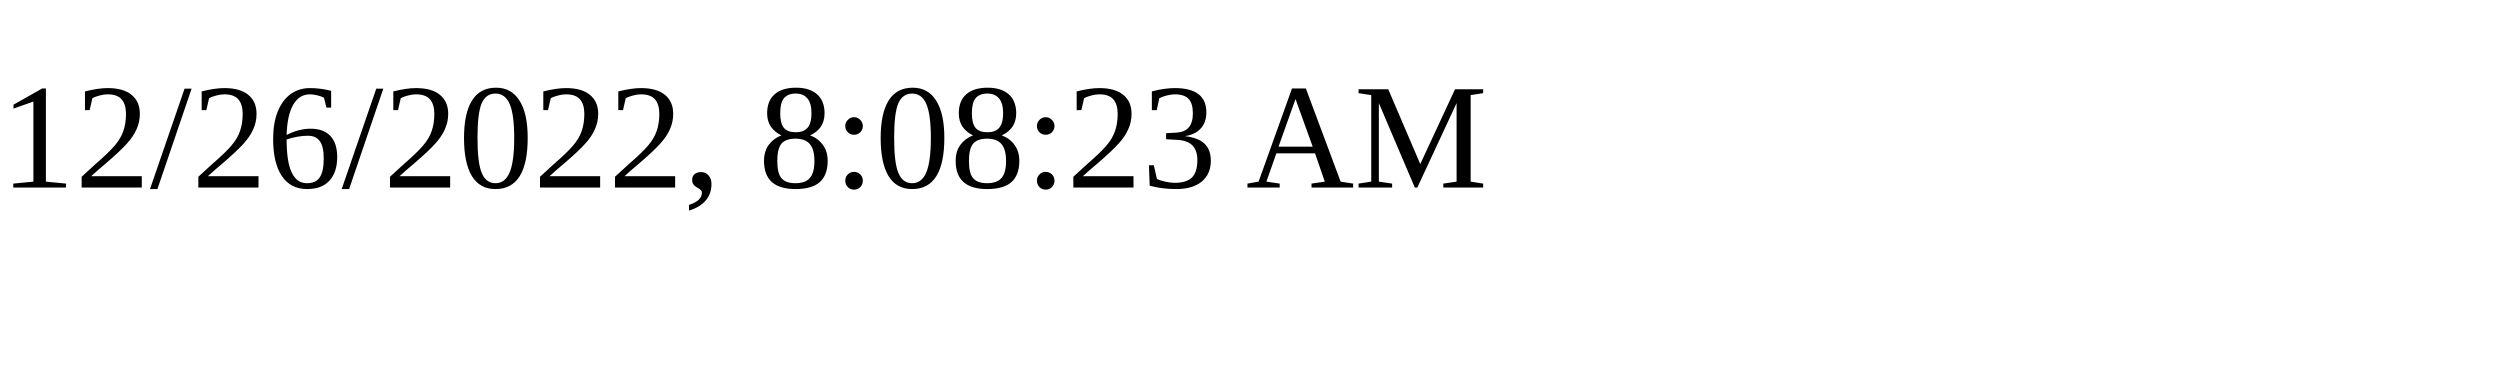
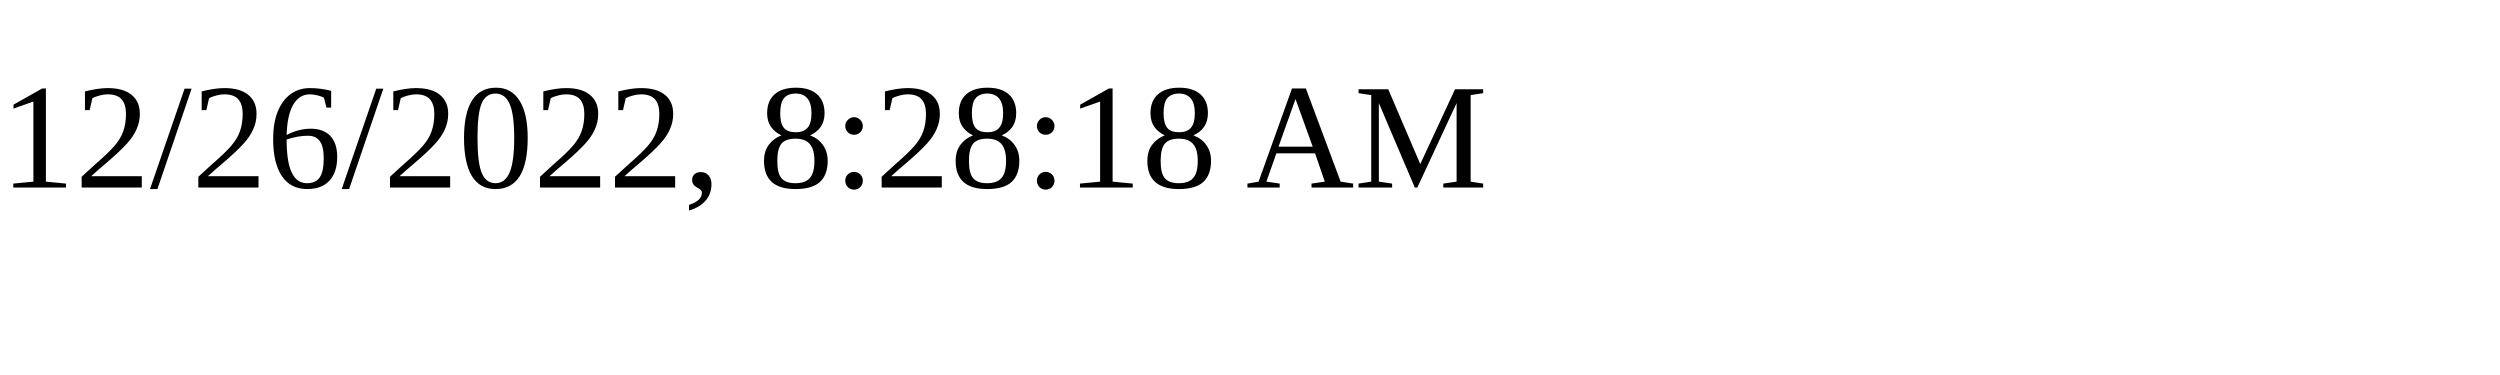
<svg xmlns="http://www.w3.org/2000/svg" height="30" width="200">
-   <text x="0" y="15">12/26/2022, 8:08:23 AM</text>
+   <text x="0" y="15">12/26/2022, 8:28:18 AM</text>
</svg>
